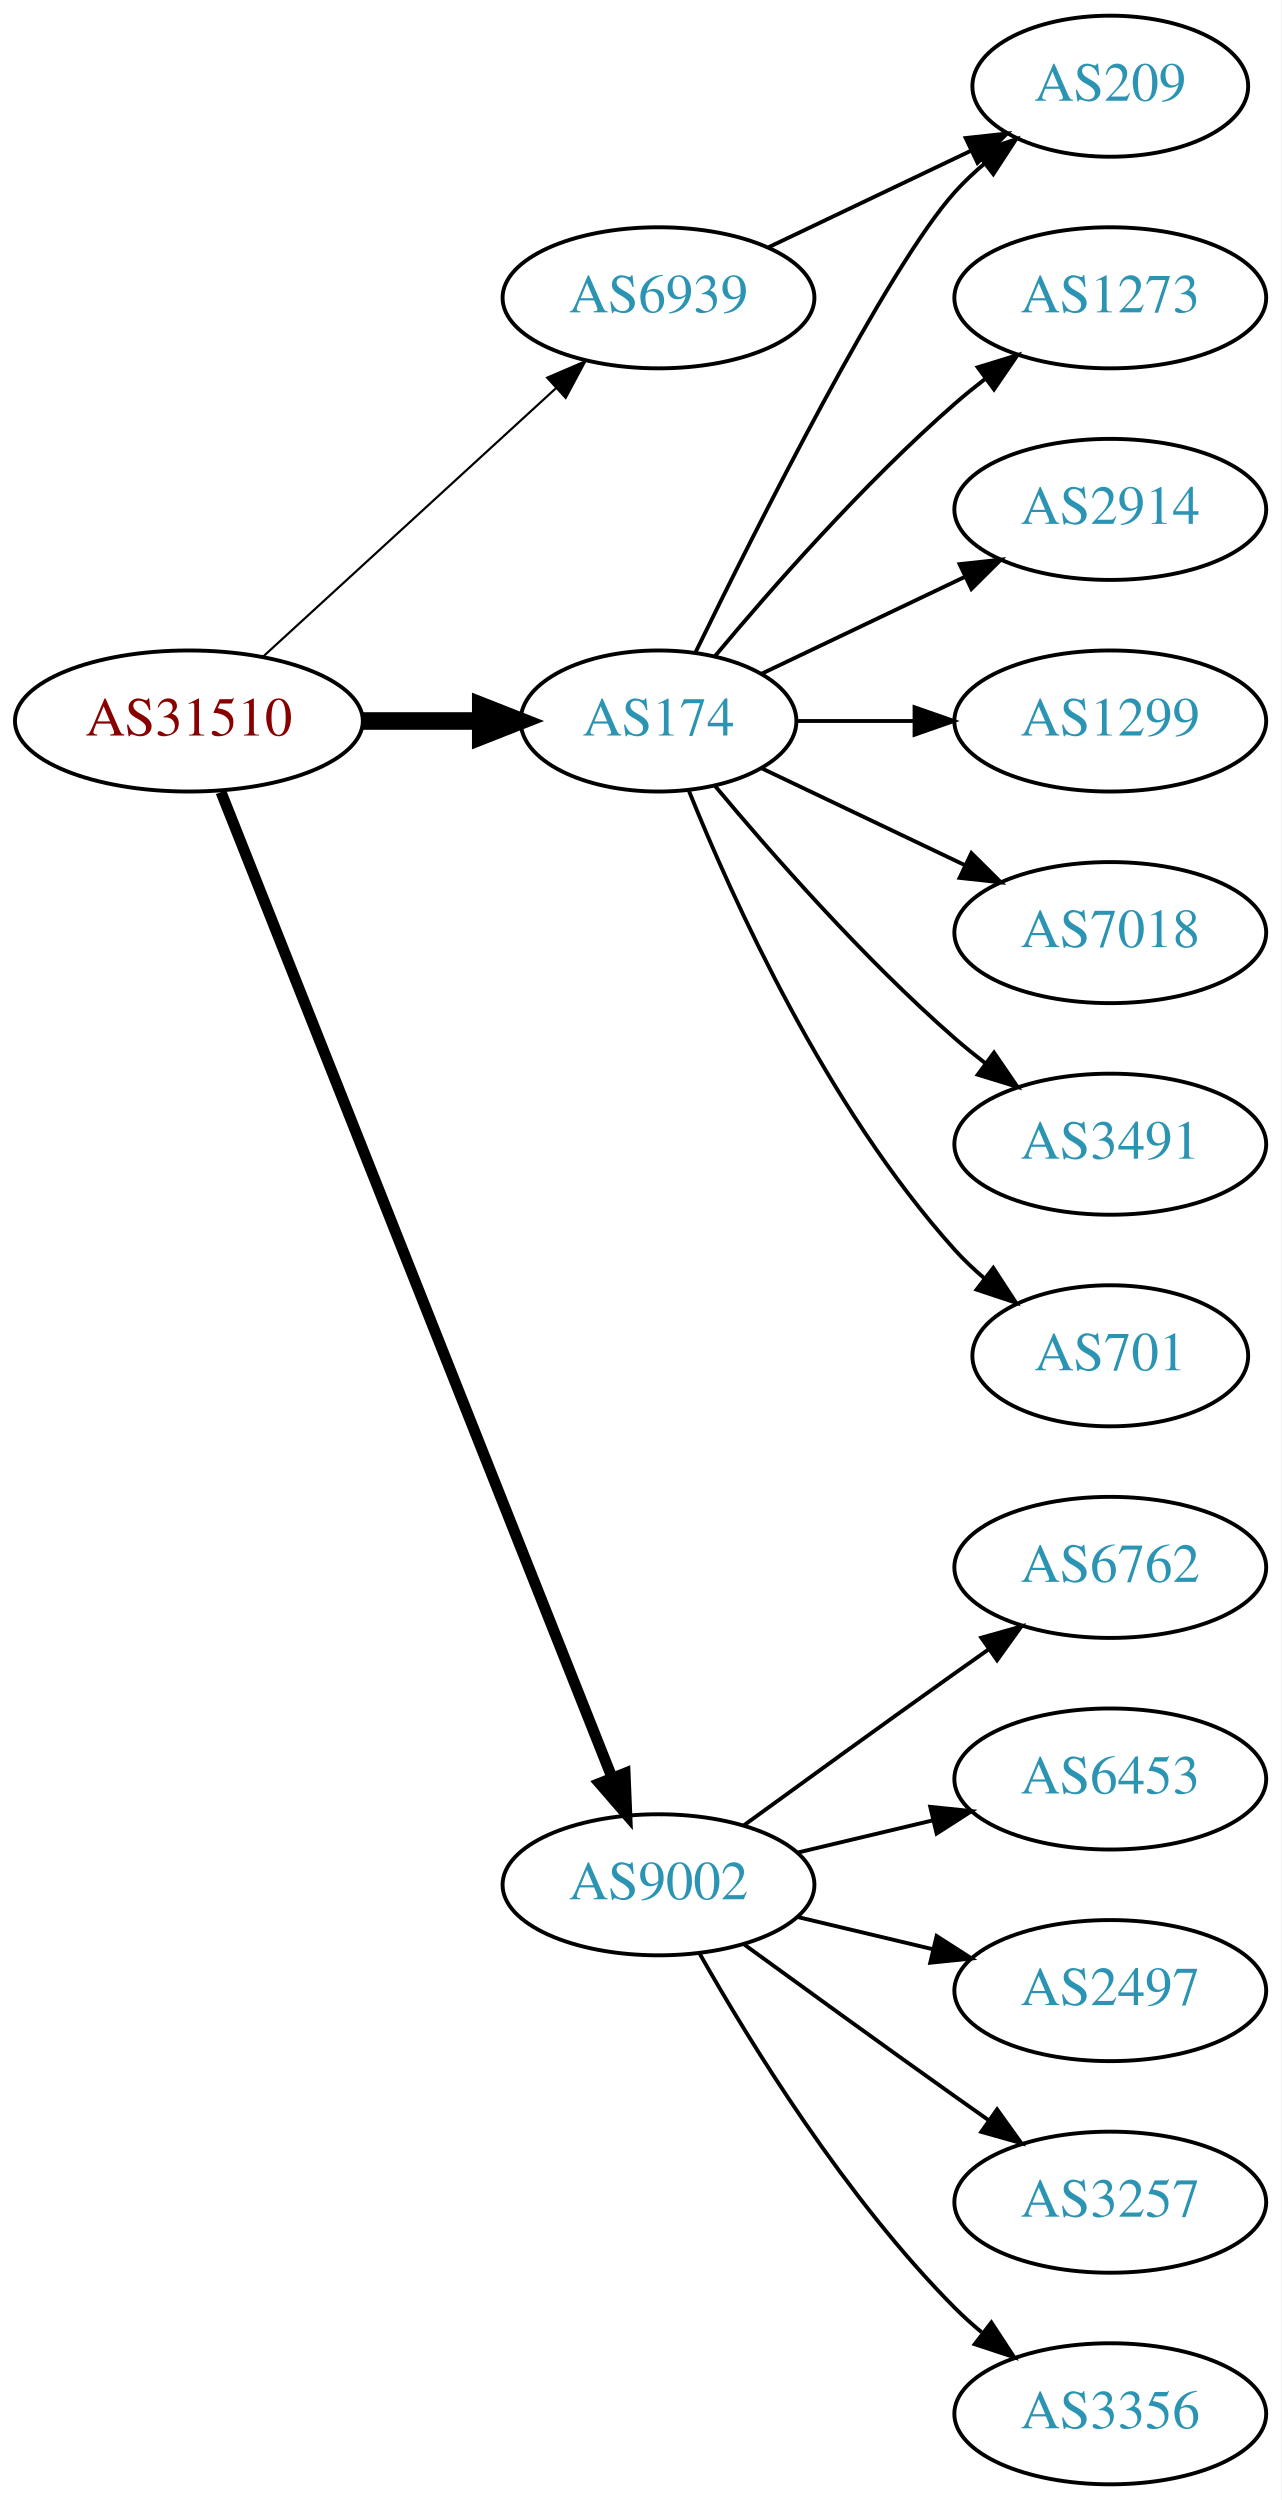
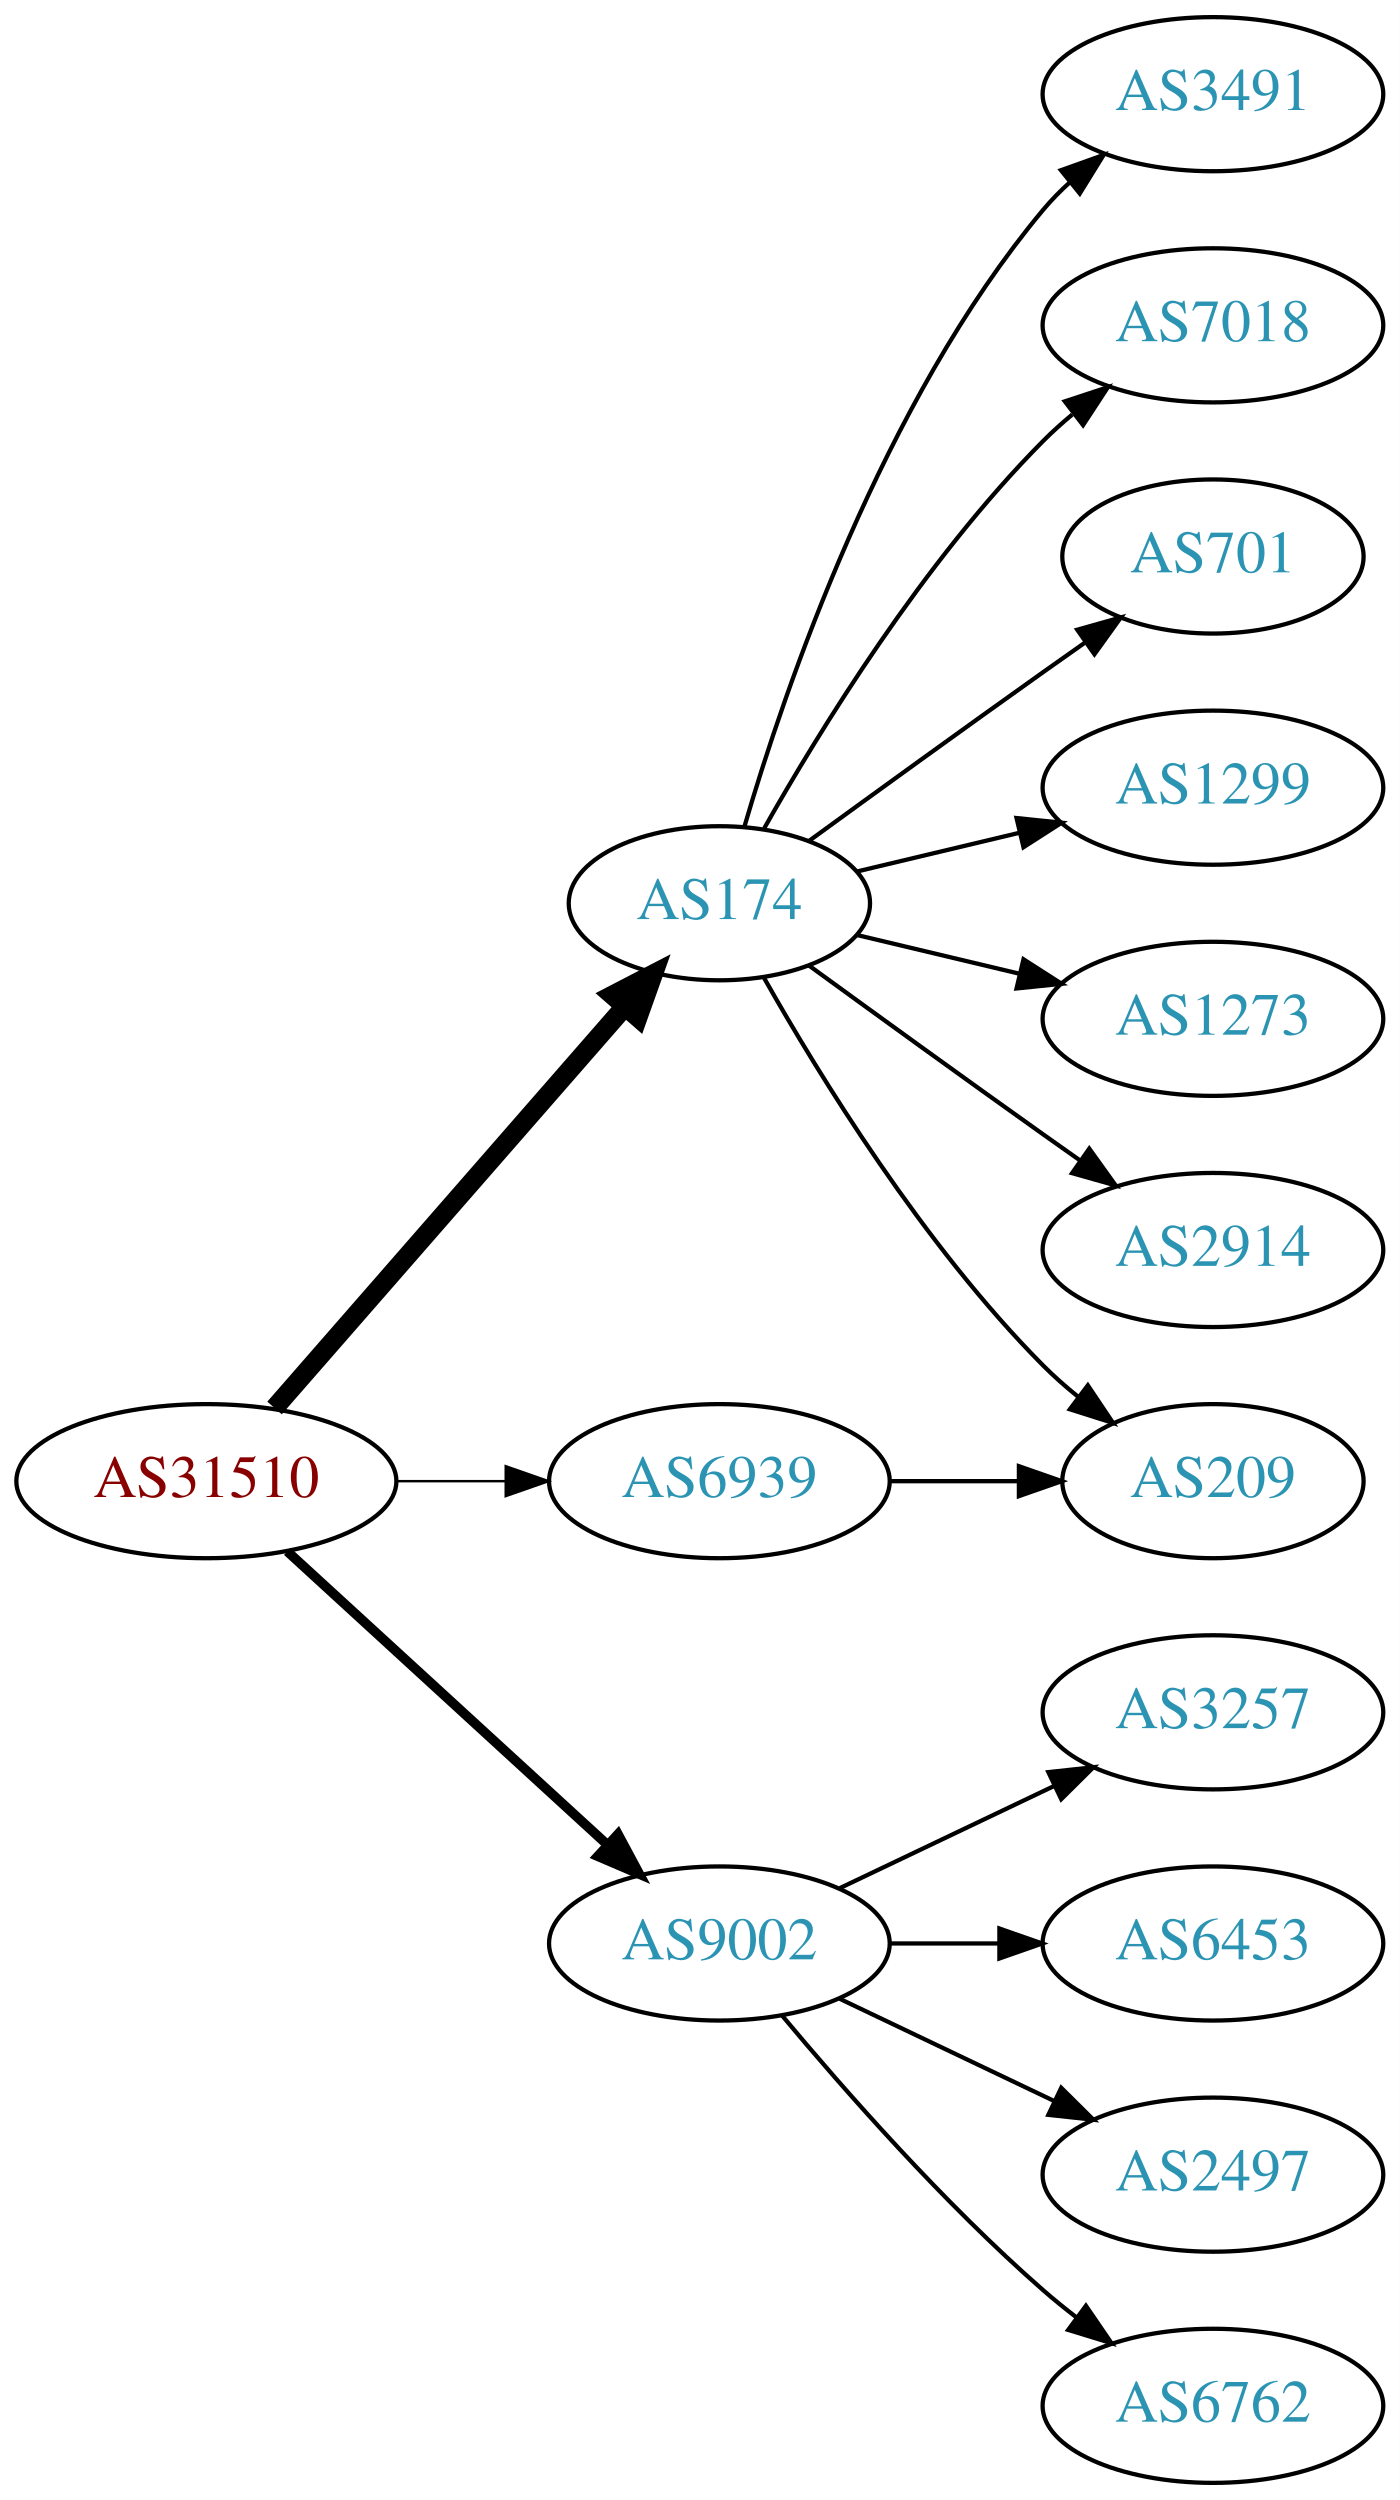
- <svg xmlns="http://www.w3.org/2000/svg" xmlns:xlink="http://www.w3.org/1999/xlink" width="327pt" height="638pt" viewBox="0.00 0.00 326.98 638.00">
-   <g id="graph0" class="graph" transform="scale(1 1) rotate(0) translate(4 634)">
-     <polygon fill="white" stroke="none" points="-4,4 -4,-634 322.978,-634 322.978,4 -4,4" />
+ <svg xmlns="http://www.w3.org/2000/svg" xmlns:xlink="http://www.w3.org/1999/xlink" width="327pt" height="584pt" viewBox="0.00 0.00 326.98 584.00">
+   <g id="graph0" class="graph" transform="scale(1 1) rotate(0) translate(4 580)">
+     <polygon fill="white" stroke="none" points="-4,4 -4,-580 322.978,-580 322.978,4 -4,4" />
    <g id="node1" class="node">
      <g id="a_node1">
        <a xlink:href="/asn/31510" xlink:title="AS31510 ~ Innsbrucker Kommunalbetriebe AG [AT]">
-           <ellipse fill="#ffffff" stroke="black" cx="44.196" cy="-450" rx="44.393" ry="18" />
-           <text text-anchor="middle" x="44.196" y="-446.3" font-family="Times,serif" font-size="14.00" fill="#880000">AS31510</text>
+           <ellipse fill="#ffffff" stroke="black" cx="44.196" cy="-234" rx="44.393" ry="18" />
+           <text text-anchor="middle" x="44.196" y="-230.3" font-family="Times,serif" font-size="14.00" fill="#880000">AS31510</text>
        </a>
      </g>
    </g>
    <g id="node2" class="node">
      <g id="a_node2">
        <a xlink:href="/asn/174" xlink:title="AS174 ~ Cogent Communications [US]">
-           <ellipse fill="#ffffff" stroke="black" cx="164.039" cy="-450" rx="35.194" ry="18" />
-           <text text-anchor="middle" x="164.039" y="-446.3" font-family="Times,serif" font-size="14.00" fill="#2c94b3">AS174</text>
+           <ellipse fill="#ffffff" stroke="black" cx="164.039" cy="-369" rx="35.194" ry="18" />
+           <text text-anchor="middle" x="164.039" y="-365.3" font-family="Times,serif" font-size="14.00" fill="#2c94b3">AS174</text>
        </a>
      </g>
    </g>
    <g id="edge1" class="edge">
-       <path fill="none" stroke="black" stroke-width="4.5" d="M88.407,-450C98.255,-450 108.735,-450 118.632,-450" />
-       <polygon fill="black" stroke="black" stroke-width="4.5" points="118.684,-453.938 128.684,-450 118.684,-446.063 118.684,-453.938" />
+       <path fill="none" stroke="black" stroke-width="4.5" d="M60.121,-251.098C80.776,-274.76 118.189,-317.62 141.765,-344.629" />
+       <polygon fill="black" stroke="black" stroke-width="4.5" points="139.061,-347.519 148.604,-352.463 144.994,-342.34 139.061,-347.519" />
    </g>
    <g id="node3" class="node">
      <g id="a_node3">
        <a xlink:href="/asn/6939" xlink:title="AS6939 ~ Hurricane Electric LLC [US]">
-           <ellipse fill="#ffffff" stroke="black" cx="164.039" cy="-558" rx="39.794" ry="18" />
-           <text text-anchor="middle" x="164.039" y="-554.3" font-family="Times,serif" font-size="14.00" fill="#2c94b3">AS6939</text>
+           <ellipse fill="#ffffff" stroke="black" cx="164.039" cy="-234" rx="39.794" ry="18" />
+           <text text-anchor="middle" x="164.039" y="-230.3" font-family="Times,serif" font-size="14.00" fill="#2c94b3">AS6939</text>
        </a>
      </g>
    </g>
    <g id="edge2" class="edge">
-       <path fill="none" stroke="black" stroke-width="0.562" d="M63.094,-466.403C83.022,-484.667 115.38,-514.322 137.857,-534.921" />
-       <polygon fill="black" stroke="black" stroke-width="0.562" points="135.622,-537.62 145.359,-541.797 140.351,-532.46 135.622,-537.62" />
+       <path fill="none" stroke="black" stroke-width="0.562" d="M88.407,-234C96.72,-234 105.482,-234 113.965,-234" />
+       <polygon fill="black" stroke="black" stroke-width="0.562" points="114.123,-237.5 124.123,-234 114.123,-230.5 114.123,-237.5" />
    </g>
    <g id="node4" class="node">
      <g id="a_node4">
        <a xlink:href="/asn/9002" xlink:title="AS9002 ~ RETN Limited [EU]">
-           <ellipse fill="#ffffff" stroke="black" cx="164.039" cy="-153" rx="39.794" ry="18" />
-           <text text-anchor="middle" x="164.039" y="-149.3" font-family="Times,serif" font-size="14.00" fill="#2c94b3">AS9002</text>
+           <ellipse fill="#ffffff" stroke="black" cx="164.039" cy="-126" rx="39.794" ry="18" />
+           <text text-anchor="middle" x="164.039" y="-122.3" font-family="Times,serif" font-size="14.00" fill="#2c94b3">AS9002</text>
        </a>
      </g>
    </g>
    <g id="edge3" class="edge">
-       <path fill="none" stroke="black" stroke-width="2.812" d="M52.39,-431.868C72.325,-381.627 128.366,-240.385 152.148,-180.447" />
-       <polygon fill="black" stroke="black" stroke-width="2.812" points="155.504,-181.48 155.939,-170.894 148.997,-178.899 155.504,-181.48" />
+       <path fill="none" stroke="black" stroke-width="2.25" d="M63.094,-217.597C83.022,-199.333 115.38,-169.678 137.857,-149.079" />
+       <polygon fill="black" stroke="black" stroke-width="2.25" points="140.351,-151.54 145.359,-142.203 135.622,-146.38 140.351,-151.54" />
    </g>
    <g id="node5" class="node">
      <g id="a_node5">
-         <a xlink:href="/asn/1273" xlink:title="AS1273 ~ Vodafone Group PLC [EU]">
+         <a xlink:href="/asn/3491" xlink:title="AS3491 ~ PCCW Global, Inc. [US]">
          <ellipse fill="#ffffff" stroke="black" cx="279.332" cy="-558" rx="39.794" ry="18" />
-           <text text-anchor="middle" x="279.332" y="-554.3" font-family="Times,serif" font-size="14.00" fill="#2c94b3">AS1273</text>
+           <text text-anchor="middle" x="279.332" y="-554.3" font-family="Times,serif" font-size="14.00" fill="#2c94b3">AS3491</text>
        </a>
      </g>
    </g>
    <g id="edge4" class="edge">
-       <path fill="none" stroke="black" d="M178.404,-466.499C192.659,-483.596 216.354,-510.619 239.685,-531 242.151,-533.154 244.789,-535.294 247.487,-537.372" />
-       <polygon fill="black" stroke="black" points="245.512,-540.264 255.641,-543.37 249.66,-534.625 245.512,-540.264" />
+       <path fill="none" stroke="black" d="M169.913,-387.002C179.227,-418.844 202.043,-485.981 239.685,-531 241.555,-533.237 243.654,-535.374 245.88,-537.396" />
+       <polygon fill="black" stroke="black" points="243.823,-540.234 253.799,-543.804 248.227,-534.793 243.823,-540.234" />
    </g>
    <g id="node6" class="node">
      <g id="a_node6">
-         <a xlink:href="/asn/209" xlink:title="AS209 ~ CenturyLink Communications, LLC [US]">
-           <ellipse fill="#ffffff" stroke="black" cx="279.332" cy="-612" rx="35.194" ry="18" />
-           <text text-anchor="middle" x="279.332" y="-608.3" font-family="Times,serif" font-size="14.00" fill="#2c94b3">AS209</text>
+         <a xlink:href="/asn/7018" xlink:title="AS7018 ~ AT&amp;T Services, Inc. [US]">
+           <ellipse fill="#ffffff" stroke="black" cx="279.332" cy="-504" rx="39.794" ry="18" />
+           <text text-anchor="middle" x="279.332" y="-500.3" font-family="Times,serif" font-size="14.00" fill="#2c94b3">AS7018</text>
        </a>
      </g>
    </g>
    <g id="edge5" class="edge">
-       <path fill="none" stroke="black" d="M173.476,-467.511C189.095,-499.509 222.481,-565.893 239.685,-585 242.001,-587.572 244.606,-590.03 247.341,-592.343" />
-       <polygon fill="black" stroke="black" points="245.207,-595.117 255.264,-598.448 249.479,-589.572 245.207,-595.117" />
+       <path fill="none" stroke="black" d="M174.498,-386.49C187.28,-409.096 211.712,-448.886 239.685,-477 241.796,-479.121 244.092,-481.188 246.477,-483.171" />
+       <polygon fill="black" stroke="black" points="244.73,-486.242 254.793,-489.556 248.993,-480.69 244.73,-486.242" />
    </g>
    <g id="node7" class="node">
      <g id="a_node7">
-         <a xlink:href="/asn/2914" xlink:title="AS2914 ~ NTT America, Inc. [US]">
-           <ellipse fill="#ffffff" stroke="black" cx="279.332" cy="-504" rx="39.794" ry="18" />
-           <text text-anchor="middle" x="279.332" y="-500.3" font-family="Times,serif" font-size="14.00" fill="#2c94b3">AS2914</text>
+         <a xlink:href="/asn/701" xlink:title="AS701 ~ UUNET [US]">
+           <ellipse fill="#ffffff" stroke="black" cx="279.332" cy="-450" rx="35.194" ry="18" />
+           <text text-anchor="middle" x="279.332" y="-446.3" font-family="Times,serif" font-size="14.00" fill="#2c94b3">AS701</text>
        </a>
      </g>
    </g>
    <g id="edge6" class="edge">
-       <path fill="none" stroke="black" d="M190.464,-462.119C205.766,-469.413 225.49,-478.814 242.372,-486.86" />
-       <polygon fill="black" stroke="black" points="240.879,-490.026 251.412,-491.169 243.891,-483.707 240.879,-490.026" />
+       <path fill="none" stroke="black" d="M184.935,-383.529C199.936,-394.45 221.043,-409.747 239.685,-423 242.895,-425.282 246.264,-427.661 249.619,-430.018" />
+       <polygon fill="black" stroke="black" points="247.631,-432.899 257.83,-435.77 251.647,-427.166 247.631,-432.899" />
    </g>
    <g id="node8" class="node">
      <g id="a_node8">
        <a xlink:href="/asn/1299" xlink:title="AS1299 ~ Telia Carrier [EU]">
-           <ellipse fill="#ffffff" stroke="black" cx="279.332" cy="-450" rx="39.794" ry="18" />
-           <text text-anchor="middle" x="279.332" y="-446.3" font-family="Times,serif" font-size="14.00" fill="#2c94b3">AS1299</text>
+           <ellipse fill="#ffffff" stroke="black" cx="279.332" cy="-396" rx="39.794" ry="18" />
+           <text text-anchor="middle" x="279.332" y="-392.3" font-family="Times,serif" font-size="14.00" fill="#2c94b3">AS1299</text>
        </a>
      </g>
    </g>
    <g id="edge7" class="edge">
-       <path fill="none" stroke="black" d="M199.338,-450C208.715,-450 219.065,-450 229.1,-450" />
-       <polygon fill="black" stroke="black" points="229.388,-453.5 239.388,-450 229.388,-446.5 229.388,-453.5" />
+       <path fill="none" stroke="black" d="M196.296,-376.449C207.976,-379.233 221.472,-382.449 234.101,-385.459" />
+       <polygon fill="black" stroke="black" points="233.454,-388.903 243.993,-387.816 235.077,-382.093 233.454,-388.903" />
    </g>
    <g id="node9" class="node">
      <g id="a_node9">
-         <a xlink:href="/asn/7018" xlink:title="AS7018 ~ AT&amp;T Services, Inc. [US]">
-           <ellipse fill="#ffffff" stroke="black" cx="279.332" cy="-396" rx="39.794" ry="18" />
-           <text text-anchor="middle" x="279.332" y="-392.3" font-family="Times,serif" font-size="14.00" fill="#2c94b3">AS7018</text>
+         <a xlink:href="/asn/209" xlink:title="AS209 ~ CenturyLink Communications, LLC [US]">
+           <ellipse fill="#ffffff" stroke="black" cx="279.332" cy="-234" rx="35.194" ry="18" />
+           <text text-anchor="middle" x="279.332" y="-230.3" font-family="Times,serif" font-size="14.00" fill="#2c94b3">AS209</text>
        </a>
      </g>
    </g>
    <g id="edge8" class="edge">
-       <path fill="none" stroke="black" d="M190.464,-437.881C205.766,-430.587 225.49,-421.186 242.372,-413.14" />
-       <polygon fill="black" stroke="black" points="243.891,-416.293 251.412,-408.831 240.879,-409.974 243.891,-416.293" />
+       <path fill="none" stroke="black" d="M174.498,-351.51C187.28,-328.904 211.712,-289.114 239.685,-261 242.185,-258.487 244.946,-256.051 247.807,-253.739" />
+       <polygon fill="black" stroke="black" points="250.108,-256.389 256.004,-247.587 245.905,-250.79 250.108,-256.389" />
    </g>
    <g id="node10" class="node">
      <g id="a_node10">
-         <a xlink:href="/asn/3491" xlink:title="AS3491 ~ PCCW Global, Inc. [US]">
+         <a xlink:href="/asn/1273" xlink:title="AS1273 ~ Vodafone Group PLC [EU]">
          <ellipse fill="#ffffff" stroke="black" cx="279.332" cy="-342" rx="39.794" ry="18" />
-           <text text-anchor="middle" x="279.332" y="-338.3" font-family="Times,serif" font-size="14.00" fill="#2c94b3">AS3491</text>
+           <text text-anchor="middle" x="279.332" y="-338.3" font-family="Times,serif" font-size="14.00" fill="#2c94b3">AS1273</text>
        </a>
      </g>
    </g>
    <g id="edge9" class="edge">
-       <path fill="none" stroke="black" d="M178.404,-433.501C192.659,-416.404 216.354,-389.381 239.685,-369 242.151,-366.846 244.789,-364.706 247.487,-362.628" />
-       <polygon fill="black" stroke="black" points="249.66,-365.375 255.641,-356.63 245.512,-359.736 249.66,-365.375" />
+       <path fill="none" stroke="black" d="M196.296,-361.551C207.976,-358.767 221.472,-355.551 234.101,-352.541" />
+       <polygon fill="black" stroke="black" points="235.077,-355.907 243.993,-350.184 233.454,-349.097 235.077,-355.907" />
    </g>
    <g id="node11" class="node">
      <g id="a_node11">
-         <a xlink:href="/asn/701" xlink:title="AS701 ~ UUNET [US]">
-           <ellipse fill="#ffffff" stroke="black" cx="279.332" cy="-288" rx="35.194" ry="18" />
-           <text text-anchor="middle" x="279.332" y="-284.3" font-family="Times,serif" font-size="14.00" fill="#2c94b3">AS701</text>
+         <a xlink:href="/asn/2914" xlink:title="AS2914 ~ NTT America, Inc. [US]">
+           <ellipse fill="#ffffff" stroke="black" cx="279.332" cy="-288" rx="39.794" ry="18" />
+           <text text-anchor="middle" x="279.332" y="-284.3" font-family="Times,serif" font-size="14.00" fill="#2c94b3">AS2914</text>
        </a>
      </g>
    </g>
    <g id="edge10" class="edge">
-       <path fill="none" stroke="black" d="M171.786,-432.213C182.837,-404.757 206.891,-351.422 239.685,-315 242.001,-312.428 244.606,-309.97 247.341,-307.657" />
-       <polygon fill="black" stroke="black" points="249.479,-310.428 255.264,-301.552 245.207,-304.883 249.479,-310.428" />
+       <path fill="none" stroke="black" d="M184.935,-354.471C199.936,-343.55 221.043,-328.253 239.685,-315 242.506,-312.995 245.449,-310.915 248.397,-308.841" />
+       <polygon fill="black" stroke="black" points="250.443,-311.681 256.621,-303.074 246.424,-305.95 250.443,-311.681" />
    </g>
    <g id="edge11" class="edge">
-       <path fill="none" stroke="black" d="M192.175,-570.934C207.607,-578.29 227.092,-587.577 243.628,-595.459" />
-       <polygon fill="black" stroke="black" points="242.436,-598.768 252.969,-599.911 245.448,-592.449 242.436,-598.768" />
+       <path fill="none" stroke="black" d="M203.711,-234C213.416,-234 223.907,-234 233.87,-234" />
+       <polygon fill="black" stroke="black" points="234.006,-237.5 244.006,-234 234.006,-230.5 234.006,-237.5" />
    </g>
    <g id="node12" class="node">
      <g id="a_node12">
-         <a xlink:href="/asn/6762" xlink:title="AS6762 ~ TELECOM ITALIA SPARKLE S.p.A. [IT]">
-           <ellipse fill="#ffffff" stroke="black" cx="279.332" cy="-234" rx="39.794" ry="18" />
-           <text text-anchor="middle" x="279.332" y="-230.3" font-family="Times,serif" font-size="14.00" fill="#2c94b3">AS6762</text>
+         <a xlink:href="/asn/3257" xlink:title="AS3257 ~ GTT [DE]">
+           <ellipse fill="#ffffff" stroke="black" cx="279.332" cy="-180" rx="39.794" ry="18" />
+           <text text-anchor="middle" x="279.332" y="-176.3" font-family="Times,serif" font-size="14.00" fill="#2c94b3">AS3257</text>
        </a>
      </g>
    </g>
    <g id="edge12" class="edge">
-       <path fill="none" stroke="black" d="M185.887,-168.222C200.821,-179.091 221.435,-194.025 239.685,-207 242.506,-209.005 245.449,-211.085 248.397,-213.159" />
-       <polygon fill="black" stroke="black" points="246.424,-216.05 256.621,-218.926 250.443,-210.319 246.424,-216.05" />
+       <path fill="none" stroke="black" d="M192.175,-138.934C207.169,-146.081 225.99,-155.052 242.213,-162.785" />
+       <polygon fill="black" stroke="black" points="240.884,-166.028 251.417,-167.171 243.895,-159.709 240.884,-166.028" />
    </g>
    <g id="node13" class="node">
      <g id="a_node13">
        <a xlink:href="/asn/6453" xlink:title="AS6453 ~ TATA COMMUNICATIONS (AMERICA) INC [US]">
-           <ellipse fill="#ffffff" stroke="black" cx="279.332" cy="-180" rx="39.794" ry="18" />
-           <text text-anchor="middle" x="279.332" y="-176.3" font-family="Times,serif" font-size="14.00" fill="#2c94b3">AS6453</text>
+           <ellipse fill="#ffffff" stroke="black" cx="279.332" cy="-126" rx="39.794" ry="18" />
+           <text text-anchor="middle" x="279.332" y="-122.3" font-family="Times,serif" font-size="14.00" fill="#2c94b3">AS6453</text>
        </a>
      </g>
    </g>
    <g id="edge13" class="edge">
-       <path fill="none" stroke="black" d="M199.646,-161.248C210.517,-163.838 222.671,-166.735 234.114,-169.462" />
-       <polygon fill="black" stroke="black" points="233.397,-172.889 243.936,-171.803 235.02,-166.08 233.397,-172.889" />
+       <path fill="none" stroke="black" d="M203.711,-126C211.914,-126 220.678,-126 229.21,-126" />
+       <polygon fill="black" stroke="black" points="229.449,-129.5 239.449,-126 229.449,-122.5 229.449,-129.5" />
    </g>
    <g id="node14" class="node">
      <g id="a_node14">
        <a xlink:href="/asn/2497" xlink:title="AS2497 ~ Internet Initiative Japan Inc. [JP]">
-           <ellipse fill="#ffffff" stroke="black" cx="279.332" cy="-126" rx="39.794" ry="18" />
-           <text text-anchor="middle" x="279.332" y="-122.3" font-family="Times,serif" font-size="14.00" fill="#2c94b3">AS2497</text>
+           <ellipse fill="#ffffff" stroke="black" cx="279.332" cy="-72" rx="39.794" ry="18" />
+           <text text-anchor="middle" x="279.332" y="-68.3" font-family="Times,serif" font-size="14.00" fill="#2c94b3">AS2497</text>
        </a>
      </g>
    </g>
    <g id="edge14" class="edge">
-       <path fill="none" stroke="black" d="M199.646,-144.752C210.517,-142.162 222.671,-139.265 234.114,-136.538" />
-       <polygon fill="black" stroke="black" points="235.02,-139.92 243.936,-134.197 233.397,-133.111 235.02,-139.92" />
+       <path fill="none" stroke="black" d="M192.175,-113.066C207.169,-105.919 225.99,-96.948 242.213,-89.215" />
+       <polygon fill="black" stroke="black" points="243.895,-92.291 251.417,-84.829 240.884,-85.972 243.895,-92.291" />
    </g>
    <g id="node15" class="node">
      <g id="a_node15">
-         <a xlink:href="/asn/3257" xlink:title="AS3257 ~ GTT [DE]">
-           <ellipse fill="#ffffff" stroke="black" cx="279.332" cy="-72" rx="39.794" ry="18" />
-           <text text-anchor="middle" x="279.332" y="-68.3" font-family="Times,serif" font-size="14.00" fill="#2c94b3">AS3257</text>
+         <a xlink:href="/asn/6762" xlink:title="AS6762 ~ TELECOM ITALIA SPARKLE S.p.A. [IT]">
+           <ellipse fill="#ffffff" stroke="black" cx="279.332" cy="-18" rx="39.794" ry="18" />
+           <text text-anchor="middle" x="279.332" y="-14.3" font-family="Times,serif" font-size="14.00" fill="#2c94b3">AS6762</text>
        </a>
      </g>
    </g>
    <g id="edge15" class="edge">
-       <path fill="none" stroke="black" d="M185.887,-137.778C200.821,-126.909 221.435,-111.975 239.685,-99 242.506,-96.995 245.449,-94.915 248.397,-92.841" />
-       <polygon fill="black" stroke="black" points="250.443,-95.681 256.621,-87.074 246.424,-89.95 250.443,-95.681" />
-     </g>
-     <g id="node16" class="node">
-       <g id="a_node16">
-         <a xlink:href="/asn/3356" xlink:title="AS3356 ~ Level 3 Parent, LLC [US]">
-           <ellipse fill="#ffffff" stroke="black" cx="279.332" cy="-18" rx="39.794" ry="18" />
-           <text text-anchor="middle" x="279.332" y="-14.3" font-family="Times,serif" font-size="14.00" fill="#2c94b3">AS3356</text>
-         </a>
-       </g>
-     </g>
-     <g id="edge16" class="edge">
-       <path fill="none" stroke="black" d="M174.498,-135.51C187.28,-112.904 211.712,-73.114 239.685,-45 241.796,-42.879 244.092,-40.812 246.477,-38.829" />
-       <polygon fill="black" stroke="black" points="248.993,-41.31 254.793,-32.444 244.73,-35.758 248.993,-41.31" />
+       <path fill="none" stroke="black" d="M178.669,-109.183C192.951,-92.071 216.498,-65.255 239.685,-45 242.151,-42.846 244.789,-40.706 247.487,-38.628" />
+       <polygon fill="black" stroke="black" points="249.66,-41.375 255.641,-32.63 245.512,-35.736 249.66,-41.375" />
    </g>
  </g>
</svg>
